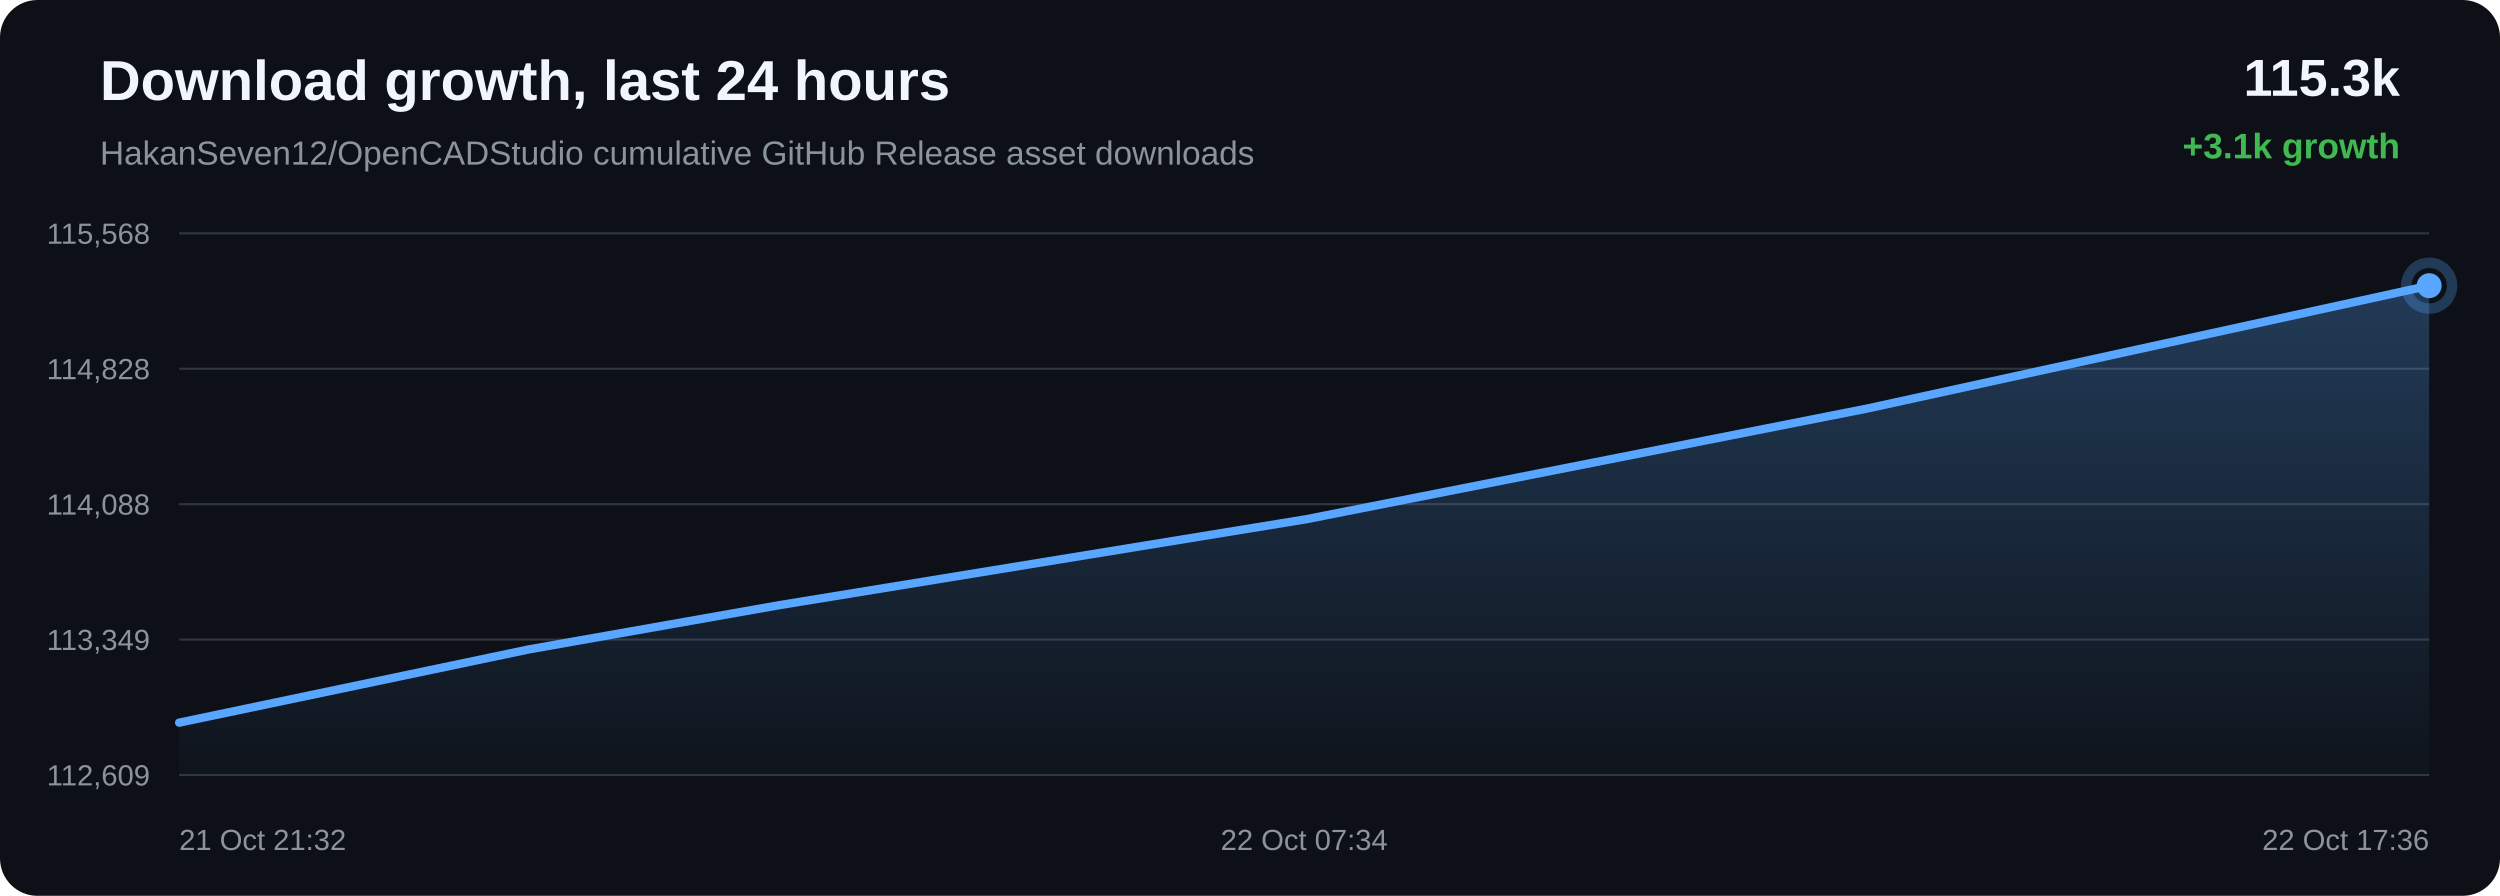
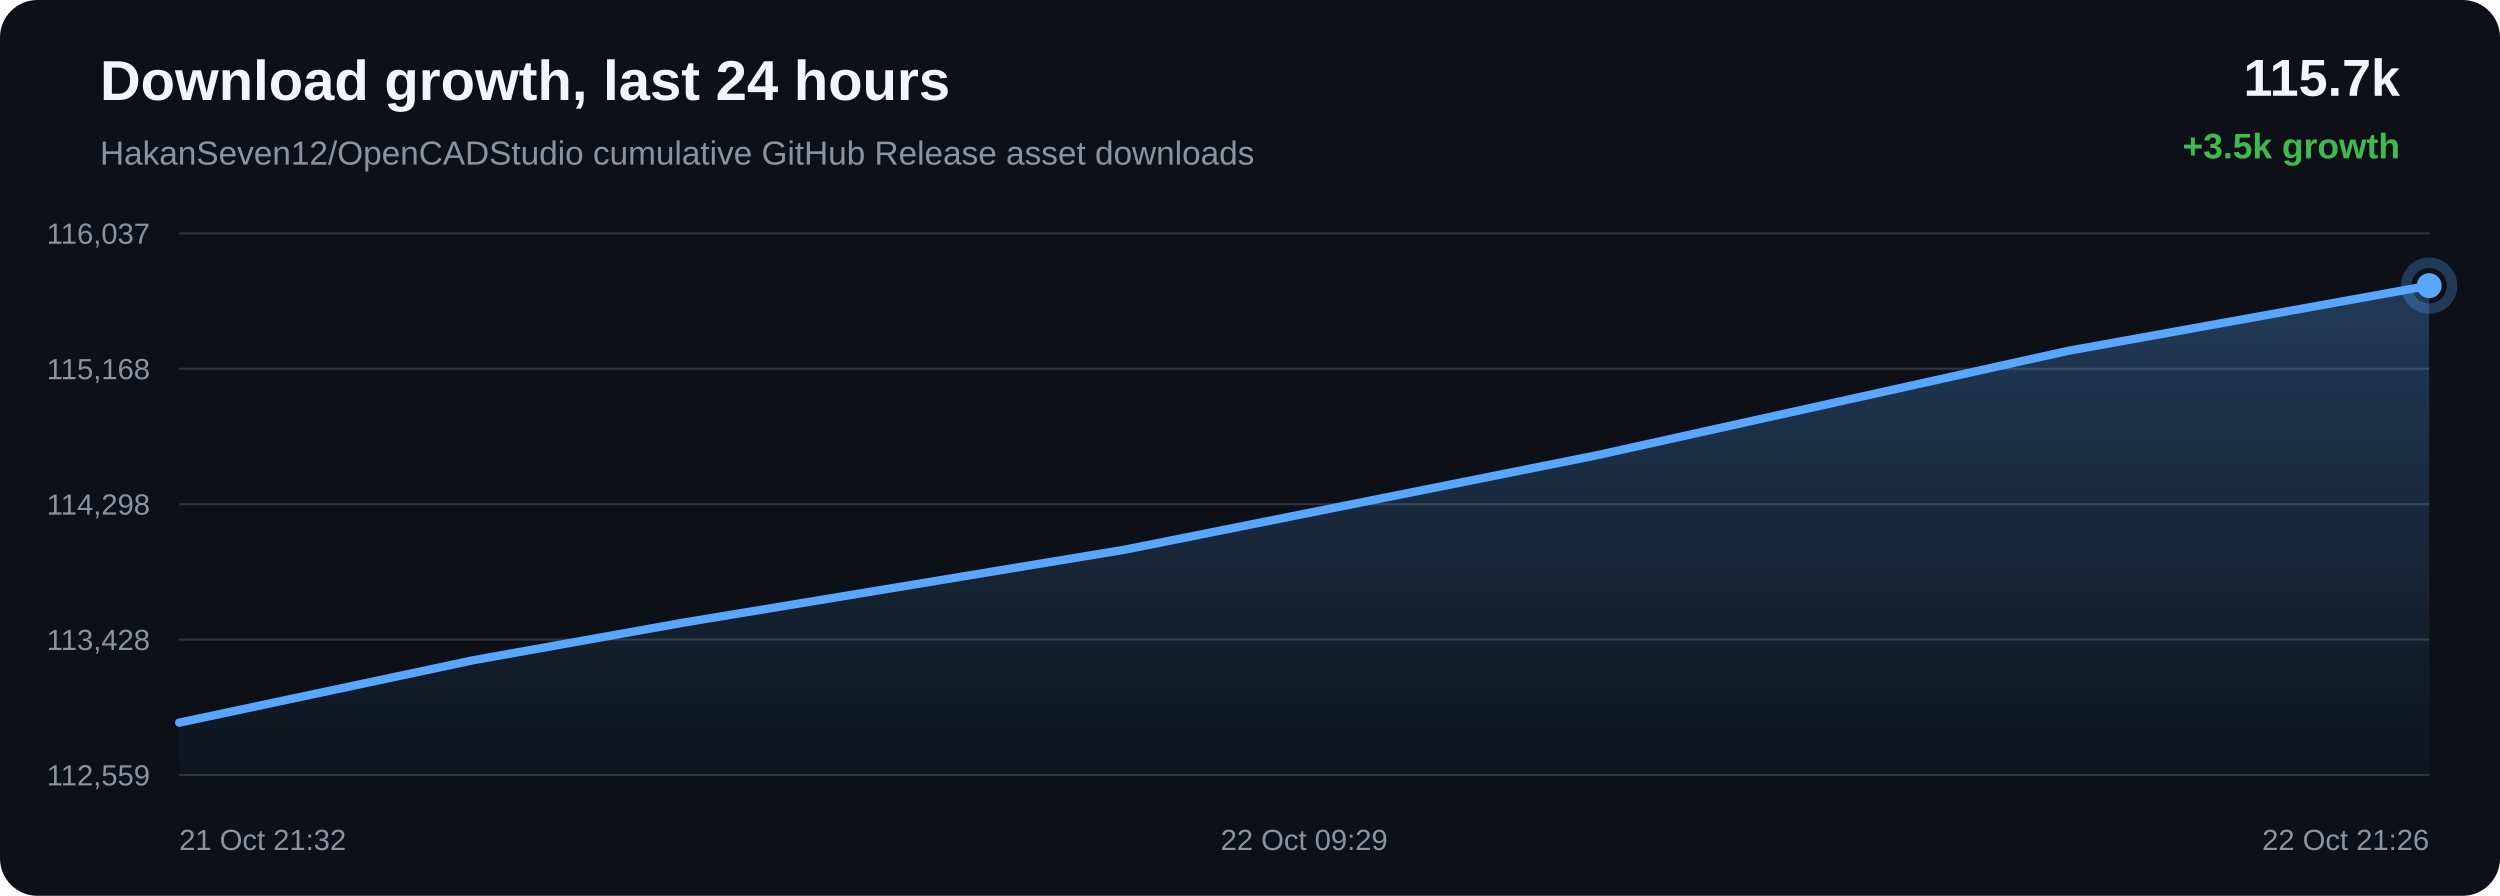
<svg xmlns="http://www.w3.org/2000/svg" width="1200" height="430" viewBox="0 0 1200 430">
  <defs>
    <linearGradient id="area" x1="0" x2="0" y1="0" y2="1">
      <stop offset="0%" stop-color="#58a6ff" stop-opacity="0.28" />
      <stop offset="100%" stop-color="#58a6ff" stop-opacity="0.02" />
    </linearGradient>
  </defs>
  <rect width="100%" height="100%" rx="18" fill="#0d1117" />
  <text x="48" y="48" fill="#f0f6fc" font-family="Arial, sans-serif" font-size="27" font-weight="700">Download growth, last 24 hours</text>
  <text x="48" y="79" fill="#8b949e" font-family="Arial, sans-serif" font-size="16">HakanSeven12/OpenCADStudio cumulative GitHub Release asset downloads</text>
-   <text x="1152" y="46" text-anchor="end" fill="#f0f6fc" font-family="Arial, sans-serif" font-size="25" font-weight="700">115.3k</text>
-   <text x="1152" y="76" text-anchor="end" fill="#3fb950" font-family="Arial, sans-serif" font-size="17" font-weight="700">+3.1k growth</text>
+   <text x="1152" y="46" text-anchor="end" fill="#f0f6fc" font-family="Arial, sans-serif" font-size="25" font-weight="700">115.7k</text>
+   <text x="1152" y="76" text-anchor="end" fill="#3fb950" font-family="Arial, sans-serif" font-size="17" font-weight="700">+3.5k growth</text>
  <line x1="86" y1="112.00" x2="1166" y2="112.00" stroke="#30363d" stroke-width="1" />
  <line x1="86" y1="177.00" x2="1166" y2="177.00" stroke="#30363d" stroke-width="1" />
  <line x1="86" y1="242.00" x2="1166" y2="242.00" stroke="#30363d" stroke-width="1" />
  <line x1="86" y1="307.00" x2="1166" y2="307.00" stroke="#30363d" stroke-width="1" />
  <line x1="86" y1="372.00" x2="1166" y2="372.00" stroke="#30363d" stroke-width="1" />
-   <text x="72" y="117.00" text-anchor="end" fill="#8b949e" font-family="Arial, sans-serif" font-size="14">115,568</text>
-   <text x="72" y="182.00" text-anchor="end" fill="#8b949e" font-family="Arial, sans-serif" font-size="14">114,828</text>
-   <text x="72" y="247.00" text-anchor="end" fill="#8b949e" font-family="Arial, sans-serif" font-size="14">114,088</text>
-   <text x="72" y="312.00" text-anchor="end" fill="#8b949e" font-family="Arial, sans-serif" font-size="14">113,349</text>
-   <text x="72" y="377.00" text-anchor="end" fill="#8b949e" font-family="Arial, sans-serif" font-size="14">112,609</text>
-   <path d="M 86.00 346.87 L 254.18 311.64 L 374.14 290.46 L 626.86 249.25 L 896.30 196.09 L 1166.00 137.13 L 1166.00 372.00 L 86.00 372.00 Z" fill="url(#area)" />
-   <path d="M 86.00 346.87 L 254.18 311.64 L 374.14 290.46 L 626.86 249.25 L 896.30 196.09 L 1166.00 137.13" fill="none" stroke="#58a6ff" stroke-width="4" stroke-linecap="round" stroke-linejoin="round" />
-   <circle cx="1166.00" cy="137.13" r="6" fill="#58a6ff" />
-   <circle cx="1166.00" cy="137.13" r="11" fill="none" stroke="#58a6ff" stroke-opacity="0.28" stroke-width="5" />
+   <text x="72" y="117.00" text-anchor="end" fill="#8b949e" font-family="Arial, sans-serif" font-size="14">116,037</text>
+   <text x="72" y="182.00" text-anchor="end" fill="#8b949e" font-family="Arial, sans-serif" font-size="14">115,168</text>
+   <text x="72" y="247.00" text-anchor="end" fill="#8b949e" font-family="Arial, sans-serif" font-size="14">114,298</text>
+   <text x="72" y="312.00" text-anchor="end" fill="#8b949e" font-family="Arial, sans-serif" font-size="14">113,428</text>
+   <text x="72" y="377.00" text-anchor="end" fill="#8b949e" font-family="Arial, sans-serif" font-size="14">112,559</text>
+   <path d="M 86.00 346.88 L 227.16 316.91 L 327.84 298.89 L 539.96 263.83 L 766.11 218.60 L 992.47 168.44 L 1166.00 137.12 L 1166.00 372.00 L 86.00 372.00 Z" fill="url(#area)" />
+   <path d="M 86.00 346.88 L 227.16 316.91 L 327.84 298.89 L 539.96 263.83 L 766.11 218.60 L 992.47 168.44 L 1166.00 137.12" fill="none" stroke="#58a6ff" stroke-width="4" stroke-linecap="round" stroke-linejoin="round" />
+   <circle cx="1166.00" cy="137.12" r="6" fill="#58a6ff" />
+   <circle cx="1166.00" cy="137.12" r="11" fill="none" stroke="#58a6ff" stroke-opacity="0.28" stroke-width="5" />
  <text x="86.00" y="408" text-anchor="start" fill="#8b949e" font-family="Arial, sans-serif" font-size="14">21 Oct 21:32</text>
-   <text x="626.00" y="408" text-anchor="middle" fill="#8b949e" font-family="Arial, sans-serif" font-size="14">22 Oct 07:34</text>
-   <text x="1166.00" y="408" text-anchor="end" fill="#8b949e" font-family="Arial, sans-serif" font-size="14">22 Oct 17:36</text>
+   <text x="626.00" y="408" text-anchor="middle" fill="#8b949e" font-family="Arial, sans-serif" font-size="14">22 Oct 09:29</text>
+   <text x="1166.00" y="408" text-anchor="end" fill="#8b949e" font-family="Arial, sans-serif" font-size="14">22 Oct 21:26</text>
</svg>
